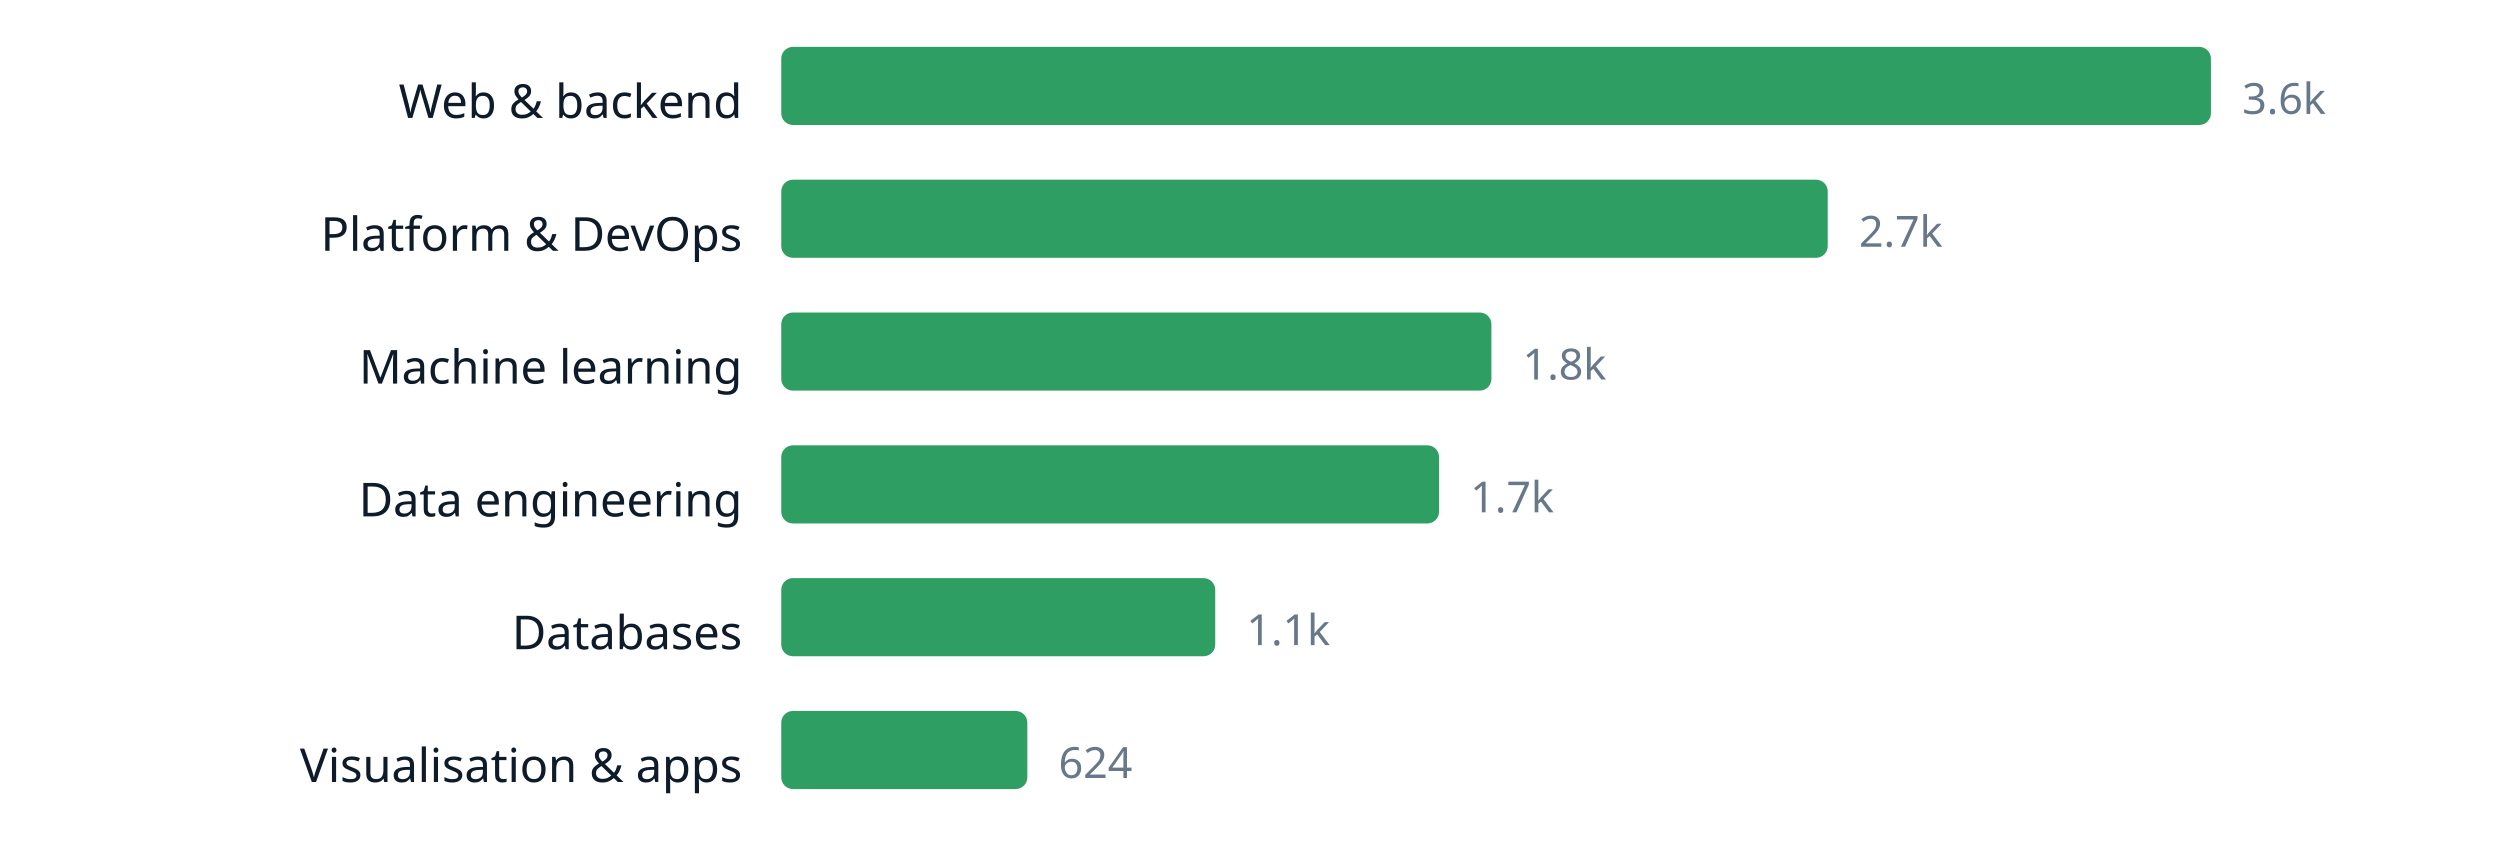
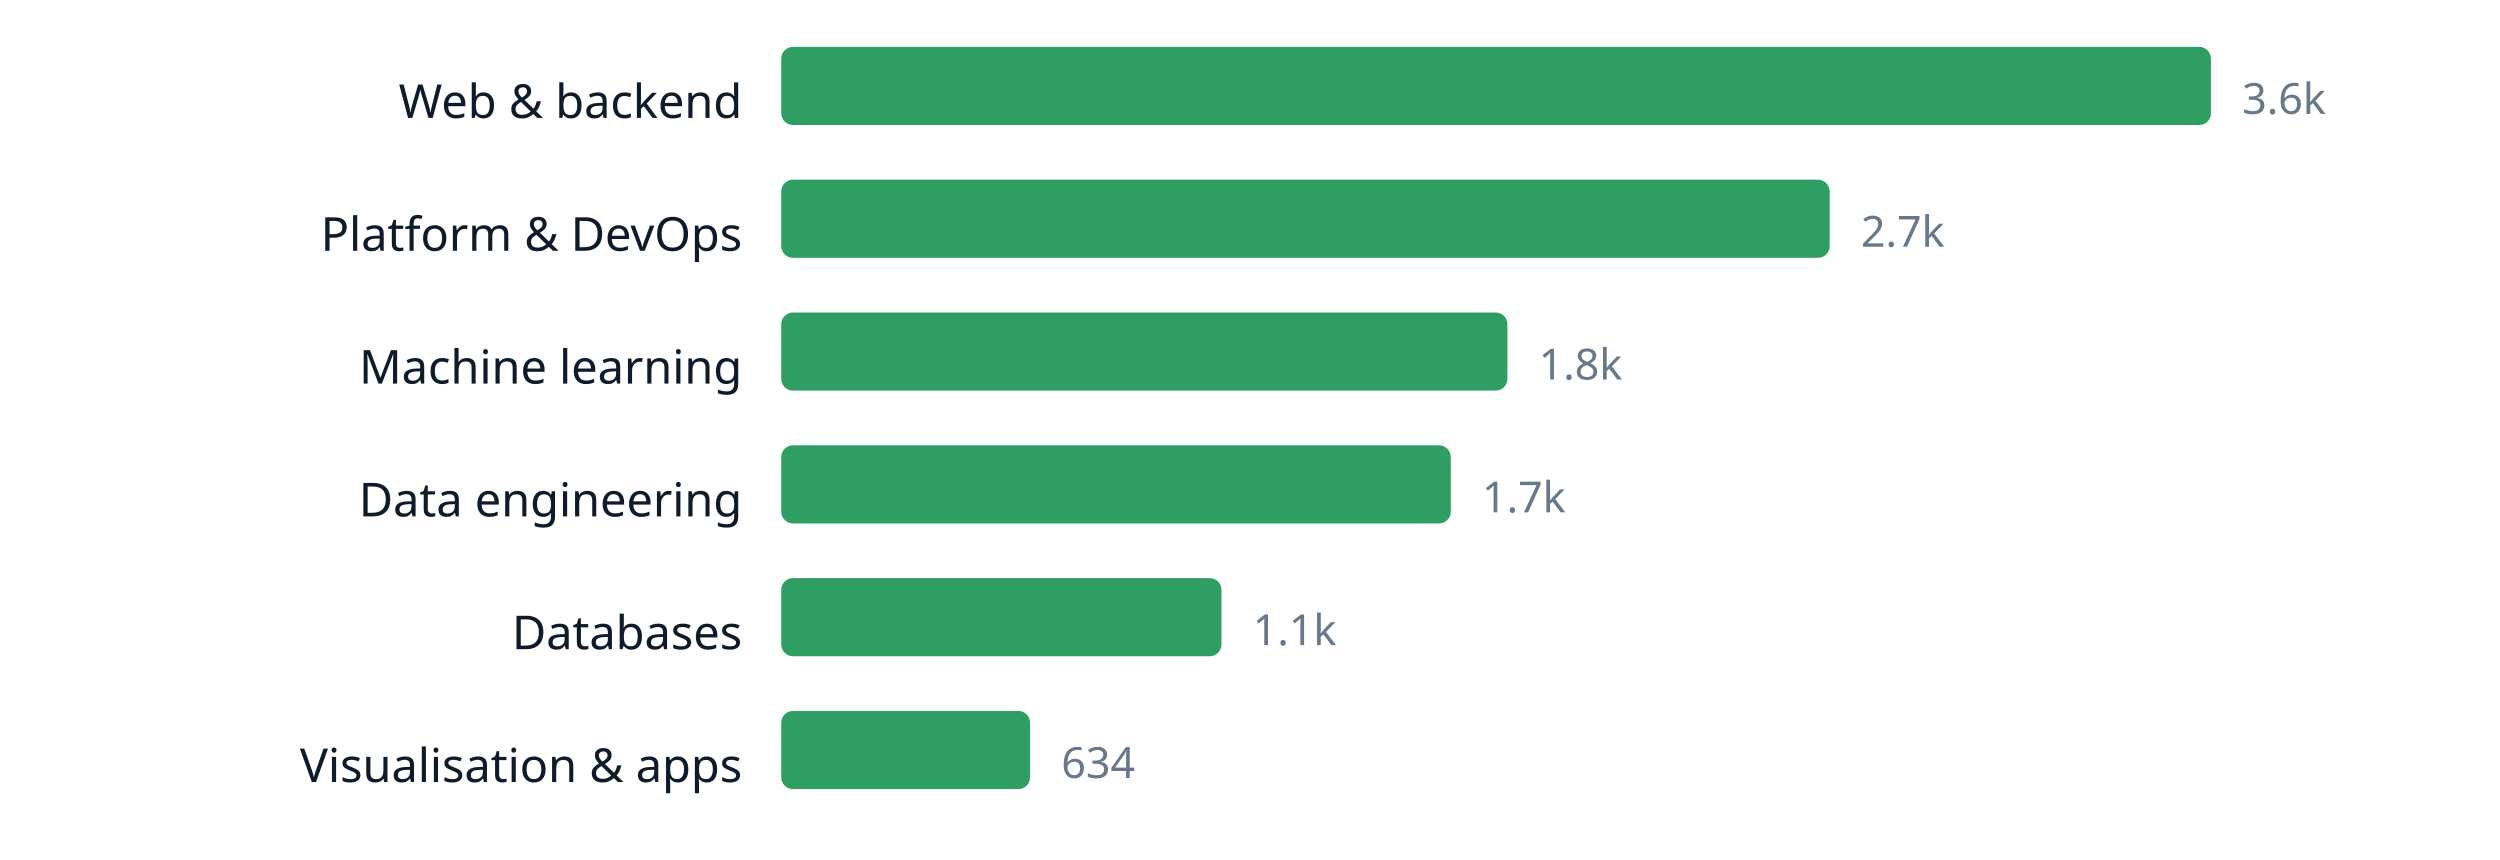
<svg xmlns="http://www.w3.org/2000/svg" width="640" height="220" viewBox="0 0 640 220" role="img" aria-label="chart" font-family="ui-sans-serif, system-ui, sans-serif">
  <text x="190" y="30.2" text-anchor="end" font-size="12" fill="#0d1b2a">Web &amp; backend</text>
  <rect x="200" y="12" width="366.0" height="20" rx="3" fill="#2f9e63" />
  <text x="574.0" y="29.16" font-size="11" fill="#66788a">3.6k</text>
  <text x="190" y="64.2" text-anchor="end" font-size="12" fill="#0d1b2a">Platform &amp; DevOps</text>
-   <rect x="200" y="46" width="267.9" height="20" rx="3" fill="#2f9e63" />
-   <text x="475.9" y="63.16" font-size="11" fill="#66788a">2.7k</text>
+   <rect x="200" y="46" width="268.4" height="20" rx="3" fill="#2f9e63" />
+   <text x="476.4" y="63.16" font-size="11" fill="#66788a">2.7k</text>
  <text x="190" y="98.2" text-anchor="end" font-size="12" fill="#0d1b2a">Machine learning</text>
-   <rect x="200" y="80" width="181.8" height="20" rx="3" fill="#2f9e63" />
-   <text x="389.8" y="97.16" font-size="11" fill="#66788a">1.8k</text>
+   <rect x="200" y="80" width="185.9" height="20" rx="3" fill="#2f9e63" />
+   <text x="393.9" y="97.16" font-size="11" fill="#66788a">1.8k</text>
  <text x="190" y="132.2" text-anchor="end" font-size="12" fill="#0d1b2a">Data engineering</text>
-   <rect x="200" y="114" width="168.4" height="20" rx="3" fill="#2f9e63" />
-   <text x="376.4" y="131.16" font-size="11" fill="#66788a">1.7k</text>
+   <rect x="200" y="114" width="171.4" height="20" rx="3" fill="#2f9e63" />
+   <text x="379.4" y="131.16" font-size="11" fill="#66788a">1.7k</text>
  <text x="190" y="166.2" text-anchor="end" font-size="12" fill="#0d1b2a">Databases</text>
-   <rect x="200" y="148" width="111.1" height="20" rx="3" fill="#2f9e63" />
-   <text x="319.1" y="165.16" font-size="11" fill="#66788a">1.1k</text>
+   <rect x="200" y="148" width="112.7" height="20" rx="3" fill="#2f9e63" />
+   <text x="320.7" y="165.16" font-size="11" fill="#66788a">1.1k</text>
  <text x="190" y="200.2" text-anchor="end" font-size="12" fill="#0d1b2a">Visualisation &amp; apps</text>
-   <rect x="200" y="182" width="63.0" height="20" rx="3" fill="#2f9e63" />
-   <text x="271.0" y="199.16" font-size="11" fill="#66788a">624</text>
+   <rect x="200" y="182" width="63.7" height="20" rx="3" fill="#2f9e63" />
+   <text x="271.7" y="199.16" font-size="11" fill="#66788a">634</text>
</svg>
